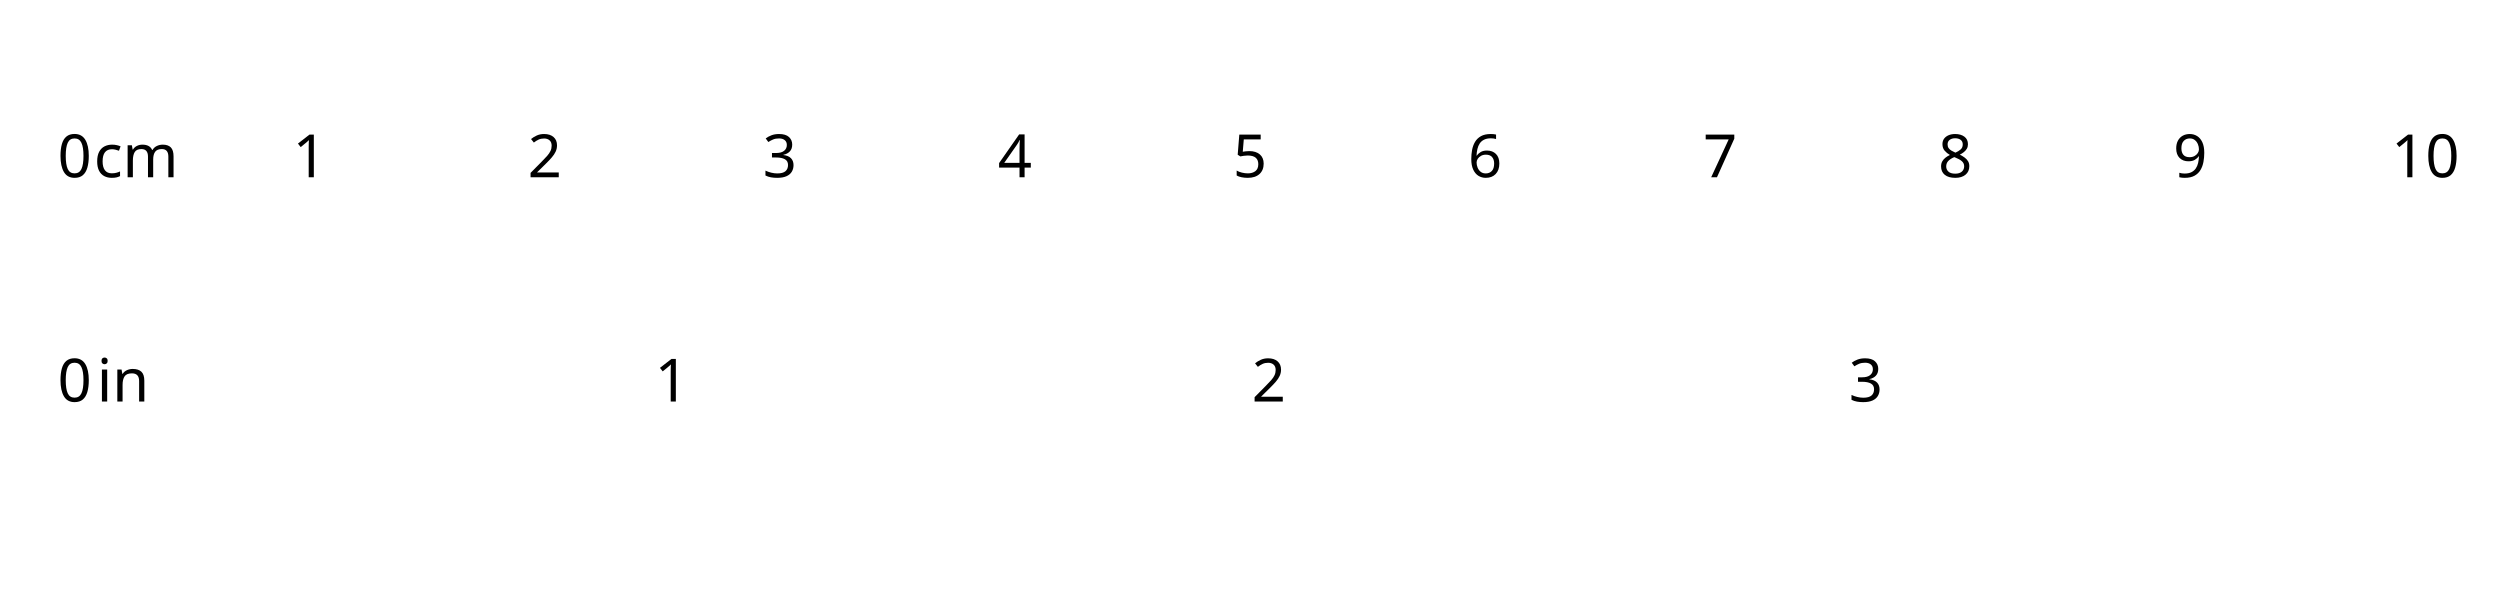
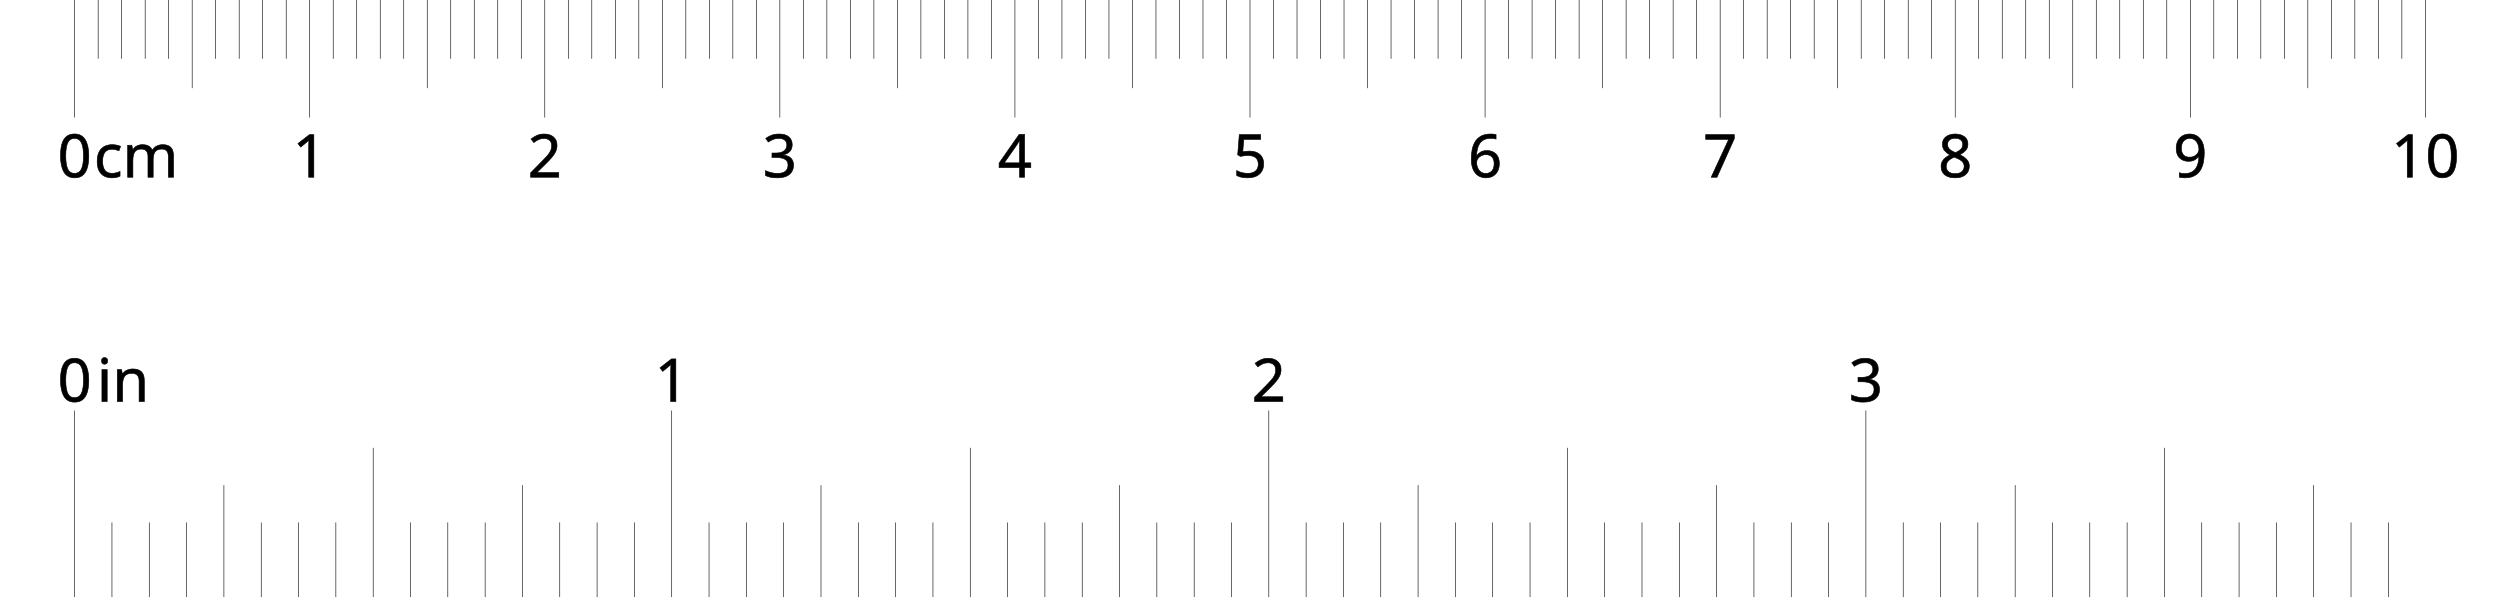
<svg xmlns="http://www.w3.org/2000/svg" version="1.2" baseProfile="tiny" x="0in" y="0in" width="4.187in" height="1in" viewBox="0 0 4187.01 1000">
-   <g font-family="DroidSans" text-anchor="middle" font-size="100" stroke-width="1px" stroke="0">
+   <g font-family="DroidSans" text-anchor="middle" font-size="100" stroke-width="1px" stroke="#000000">
    <text x="125" y="296.85">0</text>
    <text x="228" y="296.85">cm</text>
    <line x1="125" y1="0" x2="125" y2="196.85" />
    <line x1="164.37" y1="0" x2="164.37" y2="98.425" />
    <line x1="203.74" y1="0" x2="203.74" y2="98.425" />
    <line x1="243.11" y1="0" x2="243.11" y2="98.425" />
    <line x1="282.48" y1="0" x2="282.48" y2="98.425" />
    <line x1="321.85" y1="0" x2="321.85" y2="147.638" />
    <line x1="361.22" y1="0" x2="361.22" y2="98.425" />
    <line x1="400.591" y1="0" x2="400.591" y2="98.425" />
    <line x1="439.961" y1="0" x2="439.961" y2="98.425" />
    <line x1="479.331" y1="0" x2="479.331" y2="98.425" />
    <text x="518.701" y="296.85">1</text>
    <line x1="518.701" y1="0" x2="518.701" y2="196.85" />
    <line x1="558.071" y1="0" x2="558.071" y2="98.425" />
    <line x1="597.441" y1="0" x2="597.441" y2="98.425" />
    <line x1="636.811" y1="0" x2="636.811" y2="98.425" />
    <line x1="676.181" y1="0" x2="676.181" y2="98.425" />
    <line x1="715.551" y1="0" x2="715.551" y2="147.638" />
    <line x1="754.921" y1="0" x2="754.921" y2="98.425" />
    <line x1="794.291" y1="0" x2="794.291" y2="98.425" />
    <line x1="833.661" y1="0" x2="833.661" y2="98.425" />
    <line x1="873.031" y1="0" x2="873.031" y2="98.425" />
    <text x="912.402" y="296.85">2</text>
    <line x1="912.402" y1="0" x2="912.402" y2="196.85" />
    <line x1="951.772" y1="0" x2="951.772" y2="98.425" />
    <line x1="991.142" y1="0" x2="991.142" y2="98.425" />
    <line x1="1030.51" y1="0" x2="1030.51" y2="98.425" />
    <line x1="1069.88" y1="0" x2="1069.88" y2="98.425" />
    <line x1="1109.25" y1="0" x2="1109.25" y2="147.638" />
    <line x1="1148.62" y1="0" x2="1148.62" y2="98.425" />
    <line x1="1187.99" y1="0" x2="1187.99" y2="98.425" />
    <line x1="1227.36" y1="0" x2="1227.36" y2="98.425" />
    <line x1="1266.73" y1="0" x2="1266.73" y2="98.425" />
    <text x="1306.1" y="296.85">3</text>
    <line x1="1306.1" y1="0" x2="1306.1" y2="196.85" />
    <line x1="1345.47" y1="0" x2="1345.47" y2="98.425" />
    <line x1="1384.84" y1="0" x2="1384.84" y2="98.425" />
    <line x1="1424.21" y1="0" x2="1424.21" y2="98.425" />
    <line x1="1463.58" y1="0" x2="1463.58" y2="98.425" />
    <line x1="1502.95" y1="0" x2="1502.95" y2="147.638" />
    <line x1="1542.32" y1="0" x2="1542.32" y2="98.425" />
    <line x1="1581.69" y1="0" x2="1581.69" y2="98.425" />
    <line x1="1621.06" y1="0" x2="1621.06" y2="98.425" />
    <line x1="1660.43" y1="0" x2="1660.43" y2="98.425" />
    <text x="1699.8" y="296.85">4</text>
    <line x1="1699.8" y1="0" x2="1699.8" y2="196.85" />
    <line x1="1739.17" y1="0" x2="1739.17" y2="98.425" />
    <line x1="1778.54" y1="0" x2="1778.54" y2="98.425" />
    <line x1="1817.91" y1="0" x2="1817.91" y2="98.425" />
    <line x1="1857.28" y1="0" x2="1857.28" y2="98.425" />
    <line x1="1896.65" y1="0" x2="1896.65" y2="147.638" />
    <line x1="1936.02" y1="0" x2="1936.02" y2="98.425" />
    <line x1="1975.39" y1="0" x2="1975.39" y2="98.425" />
    <line x1="2014.76" y1="0" x2="2014.76" y2="98.425" />
    <line x1="2054.13" y1="0" x2="2054.13" y2="98.425" />
    <text x="2093.5" y="296.85">5</text>
    <line x1="2093.5" y1="0" x2="2093.5" y2="196.85" />
    <line x1="2132.87" y1="0" x2="2132.87" y2="98.425" />
    <line x1="2172.24" y1="0" x2="2172.24" y2="98.425" />
    <line x1="2211.61" y1="0" x2="2211.61" y2="98.425" />
    <line x1="2250.98" y1="0" x2="2250.98" y2="98.425" />
    <line x1="2290.35" y1="0" x2="2290.35" y2="147.638" />
    <line x1="2329.72" y1="0" x2="2329.72" y2="98.425" />
    <line x1="2369.09" y1="0" x2="2369.09" y2="98.425" />
    <line x1="2408.46" y1="0" x2="2408.46" y2="98.425" />
    <line x1="2447.83" y1="0" x2="2447.83" y2="98.425" />
    <text x="2487.2" y="296.85">6</text>
    <line x1="2487.2" y1="0" x2="2487.2" y2="196.85" />
    <line x1="2526.57" y1="0" x2="2526.57" y2="98.425" />
    <line x1="2565.94" y1="0" x2="2565.94" y2="98.425" />
    <line x1="2605.31" y1="0" x2="2605.31" y2="98.425" />
    <line x1="2644.69" y1="0" x2="2644.69" y2="98.425" />
    <line x1="2684.06" y1="0" x2="2684.06" y2="147.638" />
    <line x1="2723.43" y1="0" x2="2723.43" y2="98.425" />
    <line x1="2762.8" y1="0" x2="2762.8" y2="98.425" />
    <line x1="2802.17" y1="0" x2="2802.17" y2="98.425" />
    <line x1="2841.54" y1="0" x2="2841.54" y2="98.425" />
    <text x="2880.91" y="296.85">7</text>
    <line x1="2880.91" y1="0" x2="2880.91" y2="196.85" />
    <line x1="2920.28" y1="0" x2="2920.28" y2="98.425" />
    <line x1="2959.65" y1="0" x2="2959.65" y2="98.425" />
    <line x1="2999.02" y1="0" x2="2999.02" y2="98.425" />
    <line x1="3038.39" y1="0" x2="3038.39" y2="98.425" />
    <line x1="3077.76" y1="0" x2="3077.76" y2="147.638" />
    <line x1="3117.13" y1="0" x2="3117.13" y2="98.425" />
    <line x1="3156.5" y1="0" x2="3156.5" y2="98.425" />
    <line x1="3195.87" y1="0" x2="3195.87" y2="98.425" />
    <line x1="3235.24" y1="0" x2="3235.24" y2="98.425" />
    <text x="3274.61" y="296.85">8</text>
    <line x1="3274.61" y1="0" x2="3274.61" y2="196.85" />
    <line x1="3313.98" y1="0" x2="3313.98" y2="98.425" />
    <line x1="3353.35" y1="0" x2="3353.35" y2="98.425" />
    <line x1="3392.72" y1="0" x2="3392.72" y2="98.425" />
    <line x1="3432.09" y1="0" x2="3432.09" y2="98.425" />
    <line x1="3471.46" y1="0" x2="3471.46" y2="147.638" />
    <line x1="3510.83" y1="0" x2="3510.83" y2="98.425" />
    <line x1="3550.2" y1="0" x2="3550.2" y2="98.425" />
    <line x1="3589.57" y1="0" x2="3589.57" y2="98.425" />
    <line x1="3628.94" y1="0" x2="3628.94" y2="98.425" />
    <text x="3668.31" y="296.85">9</text>
    <line x1="3668.31" y1="0" x2="3668.31" y2="196.85" />
    <line x1="3707.68" y1="0" x2="3707.68" y2="98.425" />
    <line x1="3747.05" y1="0" x2="3747.05" y2="98.425" />
    <line x1="3786.42" y1="0" x2="3786.42" y2="98.425" />
    <line x1="3825.79" y1="0" x2="3825.79" y2="98.425" />
    <line x1="3865.16" y1="0" x2="3865.16" y2="147.638" />
    <line x1="3904.53" y1="0" x2="3904.53" y2="98.425" />
    <line x1="3943.9" y1="0" x2="3943.9" y2="98.425" />
    <line x1="3983.27" y1="0" x2="3983.27" y2="98.425" />
    <line x1="4022.64" y1="0" x2="4022.64" y2="98.425" />
    <text x="4062.01" y="296.85">10</text>
    <line x1="4062.01" y1="0" x2="4062.01" y2="196.85" />
    <text x="125" y="672.5">0</text>
    <text x="206" y="672.5">in</text>
    <line x1="125" y1="687.5" x2="125" y2="1000" />
    <line x1="187.5" y1="875" x2="187.5" y2="1000" />
    <line x1="250" y1="875" x2="250" y2="1000" />
    <line x1="312.5" y1="875" x2="312.5" y2="1000" />
    <line x1="375" y1="812.5" x2="375" y2="1000" />
    <line x1="437.5" y1="875" x2="437.5" y2="1000" />
    <line x1="500" y1="875" x2="500" y2="1000" />
    <line x1="562.5" y1="875" x2="562.5" y2="1000" />
    <line x1="625" y1="750" x2="625" y2="1000" />
    <line x1="687.5" y1="875" x2="687.5" y2="1000" />
    <line x1="750" y1="875" x2="750" y2="1000" />
    <line x1="812.5" y1="875" x2="812.5" y2="1000" />
    <line x1="875" y1="812.5" x2="875" y2="1000" />
    <line x1="937.5" y1="875" x2="937.5" y2="1000" />
    <line x1="1000" y1="875" x2="1000" y2="1000" />
    <line x1="1062.5" y1="875" x2="1062.5" y2="1000" />
    <text x="1125" y="672.5">1</text>
    <line x1="1125" y1="687.5" x2="1125" y2="1000" />
    <line x1="1187.5" y1="875" x2="1187.5" y2="1000" />
    <line x1="1250" y1="875" x2="1250" y2="1000" />
    <line x1="1312.5" y1="875" x2="1312.5" y2="1000" />
    <line x1="1375" y1="812.5" x2="1375" y2="1000" />
    <line x1="1437.5" y1="875" x2="1437.5" y2="1000" />
    <line x1="1500" y1="875" x2="1500" y2="1000" />
    <line x1="1562.5" y1="875" x2="1562.5" y2="1000" />
    <line x1="1625" y1="750" x2="1625" y2="1000" />
    <line x1="1687.5" y1="875" x2="1687.5" y2="1000" />
    <line x1="1750" y1="875" x2="1750" y2="1000" />
    <line x1="1812.5" y1="875" x2="1812.5" y2="1000" />
    <line x1="1875" y1="812.5" x2="1875" y2="1000" />
    <line x1="1937.5" y1="875" x2="1937.5" y2="1000" />
    <line x1="2000" y1="875" x2="2000" y2="1000" />
    <line x1="2062.5" y1="875" x2="2062.5" y2="1000" />
    <text x="2125" y="672.5">2</text>
    <line x1="2125" y1="687.5" x2="2125" y2="1000" />
    <line x1="2187.5" y1="875" x2="2187.5" y2="1000" />
    <line x1="2250" y1="875" x2="2250" y2="1000" />
    <line x1="2312.5" y1="875" x2="2312.5" y2="1000" />
    <line x1="2375" y1="812.5" x2="2375" y2="1000" />
    <line x1="2437.5" y1="875" x2="2437.5" y2="1000" />
    <line x1="2500" y1="875" x2="2500" y2="1000" />
    <line x1="2562.5" y1="875" x2="2562.5" y2="1000" />
    <line x1="2625" y1="750" x2="2625" y2="1000" />
    <line x1="2687.5" y1="875" x2="2687.5" y2="1000" />
    <line x1="2750" y1="875" x2="2750" y2="1000" />
    <line x1="2812.5" y1="875" x2="2812.5" y2="1000" />
    <line x1="2875" y1="812.5" x2="2875" y2="1000" />
    <line x1="2937.5" y1="875" x2="2937.5" y2="1000" />
    <line x1="3000" y1="875" x2="3000" y2="1000" />
    <line x1="3062.5" y1="875" x2="3062.5" y2="1000" />
    <text x="3125" y="672.5">3</text>
    <line x1="3125" y1="687.5" x2="3125" y2="1000" />
    <line x1="3187.5" y1="875" x2="3187.5" y2="1000" />
    <line x1="3250" y1="875" x2="3250" y2="1000" />
    <line x1="3312.5" y1="875" x2="3312.5" y2="1000" />
    <line x1="3375" y1="812.5" x2="3375" y2="1000" />
    <line x1="3437.5" y1="875" x2="3437.5" y2="1000" />
    <line x1="3500" y1="875" x2="3500" y2="1000" />
    <line x1="3562.5" y1="875" x2="3562.5" y2="1000" />
    <line x1="3625" y1="750" x2="3625" y2="1000" />
    <line x1="3687.5" y1="875" x2="3687.5" y2="1000" />
    <line x1="3750" y1="875" x2="3750" y2="1000" />
    <line x1="3812.5" y1="875" x2="3812.5" y2="1000" />
    <line x1="3875" y1="812.5" x2="3875" y2="1000" />
    <line x1="3937.5" y1="875" x2="3937.5" y2="1000" />
    <line x1="4000" y1="875" x2="4000" y2="1000" />
  </g>
</svg>
